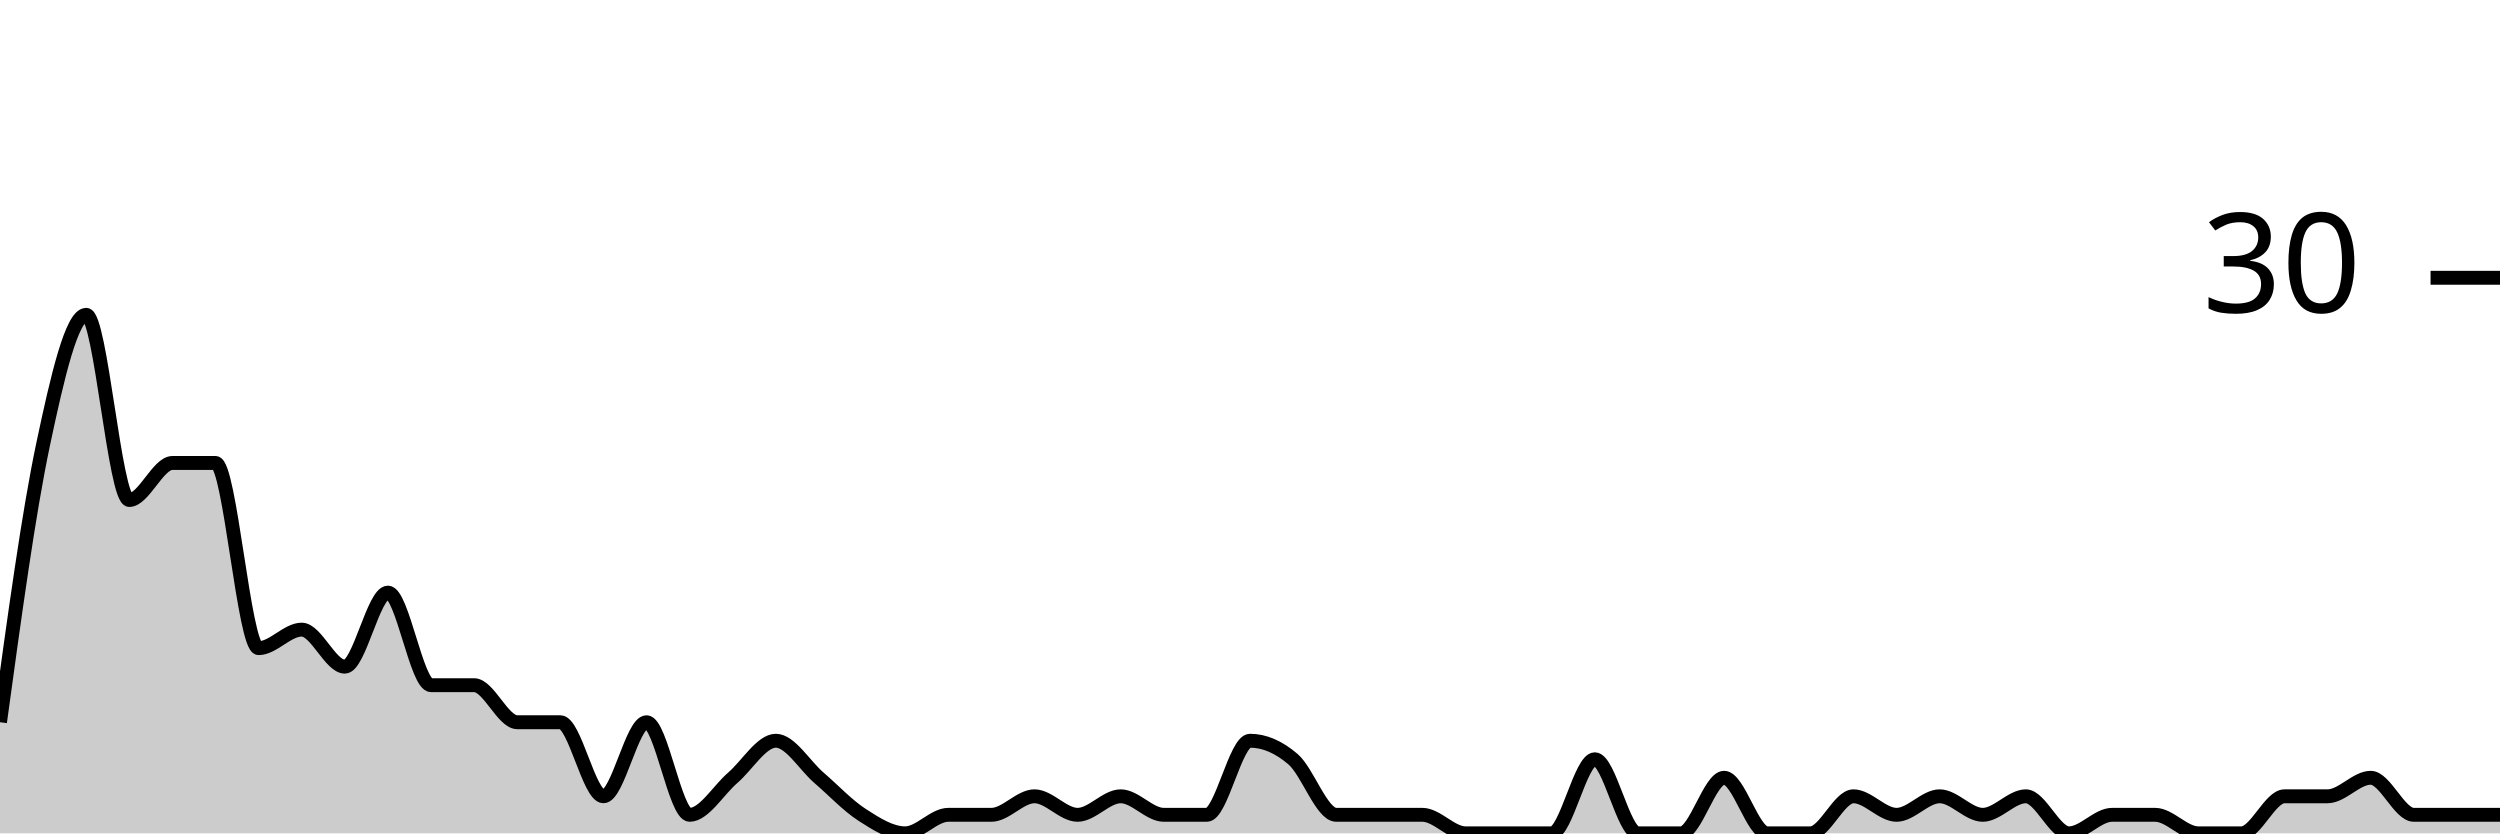
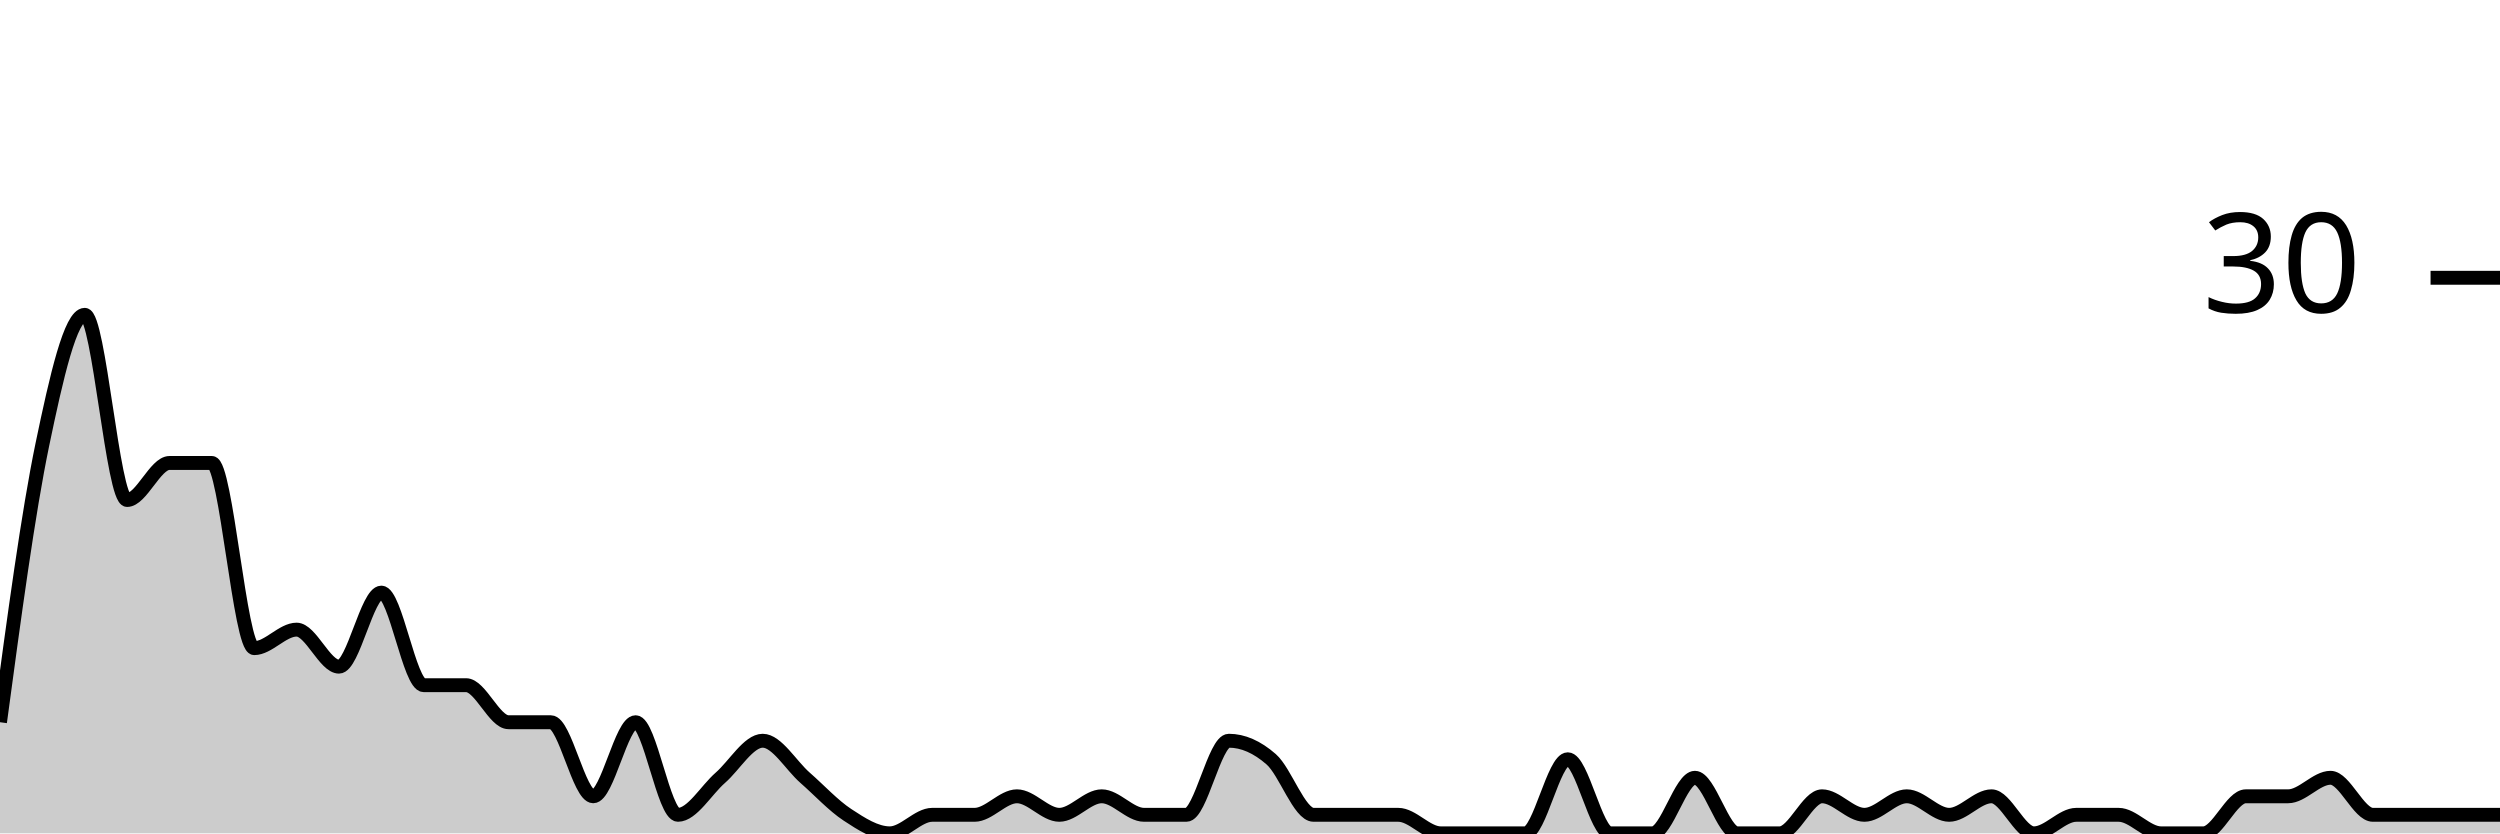
<svg xmlns="http://www.w3.org/2000/svg" viewBox="0 0 180 60">
  <g transform="translate(0,20)">
-     <path class="area" fill="rgba(0, 0, 0, 0.2)" d="M0,32C1.034,24.444,2.069,16.889,3.103,12C4.138,7.111,5.172,2.667,6.207,2.667C7.241,2.667,8.276,16,9.31,16C10.345,16,11.379,13.333,12.414,13.333C13.448,13.333,14.483,13.333,15.517,13.333C16.552,13.333,17.586,26.667,18.621,26.667C19.655,26.667,20.69,25.333,21.724,25.333C22.759,25.333,23.793,28,24.828,28C25.862,28,26.897,22.667,27.931,22.667C28.966,22.667,30,29.333,31.034,29.333C32.069,29.333,33.103,29.333,34.138,29.333C35.172,29.333,36.207,32,37.241,32C38.276,32,39.31,32,40.345,32C41.379,32,42.414,37.333,43.448,37.333C44.483,37.333,45.517,32,46.552,32C47.586,32,48.621,38.667,49.655,38.667C50.69,38.667,51.724,36.889,52.759,36C53.793,35.111,54.828,33.333,55.862,33.333C56.897,33.333,57.931,35.111,58.966,36C60,36.889,61.034,38,62.069,38.667C63.103,39.333,64.138,40,65.172,40C66.207,40,67.241,38.667,68.276,38.667C69.31,38.667,70.345,38.667,71.379,38.667C72.414,38.667,73.448,37.333,74.483,37.333C75.517,37.333,76.552,38.667,77.586,38.667C78.621,38.667,79.655,37.333,80.69,37.333C81.724,37.333,82.759,38.667,83.793,38.667C84.828,38.667,85.862,38.667,86.897,38.667C87.931,38.667,88.966,33.333,90,33.333C91.034,33.333,92.069,33.778,93.103,34.667C94.138,35.556,95.172,38.667,96.207,38.667C97.241,38.667,98.276,38.667,99.31,38.667C100.345,38.667,101.379,38.667,102.414,38.667C103.448,38.667,104.483,40,105.517,40C106.552,40,107.586,40,108.621,40C109.655,40,110.69,40,111.724,40C112.759,40,113.793,34.667,114.828,34.667C115.862,34.667,116.897,40,117.931,40C118.966,40,120,40,121.034,40C122.069,40,123.103,36,124.138,36C125.172,36,126.207,40,127.241,40C128.276,40,129.31,40,130.345,40C131.379,40,132.414,37.333,133.448,37.333C134.483,37.333,135.517,38.667,136.552,38.667C137.586,38.667,138.621,37.333,139.655,37.333C140.69,37.333,141.724,38.667,142.759,38.667C143.793,38.667,144.828,37.333,145.862,37.333C146.897,37.333,147.931,40,148.966,40C150,40,151.034,38.667,152.069,38.667C153.103,38.667,154.138,38.667,155.172,38.667C156.207,38.667,157.241,40,158.276,40C159.31,40,160.345,40,161.379,40C162.414,40,163.448,37.333,164.483,37.333C165.517,37.333,166.552,37.333,167.586,37.333C168.621,37.333,169.655,36,170.69,36C171.724,36,172.759,38.667,173.793,38.667C174.828,38.667,175.862,38.667,176.897,38.667C177.931,38.667,178.966,38.667,180,38.667L180,40C178.966,40,177.931,40,176.897,40C175.862,40,174.828,40,173.793,40C172.759,40,171.724,40,170.69,40C169.655,40,168.621,40,167.586,40C166.552,40,165.517,40,164.483,40C163.448,40,162.414,40,161.379,40C160.345,40,159.31,40,158.276,40C157.241,40,156.207,40,155.172,40C154.138,40,153.103,40,152.069,40C151.034,40,150,40,148.966,40C147.931,40,146.897,40,145.862,40C144.828,40,143.793,40,142.759,40C141.724,40,140.69,40,139.655,40C138.621,40,137.586,40,136.552,40C135.517,40,134.483,40,133.448,40C132.414,40,131.379,40,130.345,40C129.31,40,128.276,40,127.241,40C126.207,40,125.172,40,124.138,40C123.103,40,122.069,40,121.034,40C120,40,118.966,40,117.931,40C116.897,40,115.862,40,114.828,40C113.793,40,112.759,40,111.724,40C110.69,40,109.655,40,108.621,40C107.586,40,106.552,40,105.517,40C104.483,40,103.448,40,102.414,40C101.379,40,100.345,40,99.31,40C98.276,40,97.241,40,96.207,40C95.172,40,94.138,40,93.103,40C92.069,40,91.034,40,90,40C88.966,40,87.931,40,86.897,40C85.862,40,84.828,40,83.793,40C82.759,40,81.724,40,80.69,40C79.655,40,78.621,40,77.586,40C76.552,40,75.517,40,74.483,40C73.448,40,72.414,40,71.379,40C70.345,40,69.31,40,68.276,40C67.241,40,66.207,40,65.172,40C64.138,40,63.103,40,62.069,40C61.034,40,60,40,58.966,40C57.931,40,56.897,40,55.862,40C54.828,40,53.793,40,52.759,40C51.724,40,50.69,40,49.655,40C48.621,40,47.586,40,46.552,40C45.517,40,44.483,40,43.448,40C42.414,40,41.379,40,40.345,40C39.31,40,38.276,40,37.241,40C36.207,40,35.172,40,34.138,40C33.103,40,32.069,40,31.034,40C30,40,28.966,40,27.931,40C26.897,40,25.862,40,24.828,40C23.793,40,22.759,40,21.724,40C20.69,40,19.655,40,18.621,40C17.586,40,16.552,40,15.517,40C14.483,40,13.448,40,12.414,40C11.379,40,10.345,40,9.31,40C8.276,40,7.241,40,6.207,40C5.172,40,4.138,40,3.103,40C2.069,40,1.034,40,0,40Z" />
-     <path class="line" stroke="black" fill="none" d="M0,32C1.034,24.444,2.069,16.889,3.103,12C4.138,7.111,5.172,2.667,6.207,2.667C7.241,2.667,8.276,16,9.31,16C10.345,16,11.379,13.333,12.414,13.333C13.448,13.333,14.483,13.333,15.517,13.333C16.552,13.333,17.586,26.667,18.621,26.667C19.655,26.667,20.69,25.333,21.724,25.333C22.759,25.333,23.793,28,24.828,28C25.862,28,26.897,22.667,27.931,22.667C28.966,22.667,30,29.333,31.034,29.333C32.069,29.333,33.103,29.333,34.138,29.333C35.172,29.333,36.207,32,37.241,32C38.276,32,39.31,32,40.345,32C41.379,32,42.414,37.333,43.448,37.333C44.483,37.333,45.517,32,46.552,32C47.586,32,48.621,38.667,49.655,38.667C50.69,38.667,51.724,36.889,52.759,36C53.793,35.111,54.828,33.333,55.862,33.333C56.897,33.333,57.931,35.111,58.966,36C60,36.889,61.034,38,62.069,38.667C63.103,39.333,64.138,40,65.172,40C66.207,40,67.241,38.667,68.276,38.667C69.31,38.667,70.345,38.667,71.379,38.667C72.414,38.667,73.448,37.333,74.483,37.333C75.517,37.333,76.552,38.667,77.586,38.667C78.621,38.667,79.655,37.333,80.69,37.333C81.724,37.333,82.759,38.667,83.793,38.667C84.828,38.667,85.862,38.667,86.897,38.667C87.931,38.667,88.966,33.333,90,33.333C91.034,33.333,92.069,33.778,93.103,34.667C94.138,35.556,95.172,38.667,96.207,38.667C97.241,38.667,98.276,38.667,99.31,38.667C100.345,38.667,101.379,38.667,102.414,38.667C103.448,38.667,104.483,40,105.517,40C106.552,40,107.586,40,108.621,40C109.655,40,110.69,40,111.724,40C112.759,40,113.793,34.667,114.828,34.667C115.862,34.667,116.897,40,117.931,40C118.966,40,120,40,121.034,40C122.069,40,123.103,36,124.138,36C125.172,36,126.207,40,127.241,40C128.276,40,129.31,40,130.345,40C131.379,40,132.414,37.333,133.448,37.333C134.483,37.333,135.517,38.667,136.552,38.667C137.586,38.667,138.621,37.333,139.655,37.333C140.69,37.333,141.724,38.667,142.759,38.667C143.793,38.667,144.828,37.333,145.862,37.333C146.897,37.333,147.931,40,148.966,40C150,40,151.034,38.667,152.069,38.667C153.103,38.667,154.138,38.667,155.172,38.667C156.207,38.667,157.241,40,158.276,40C159.31,40,160.345,40,161.379,40C162.414,40,163.448,37.333,164.483,37.333C165.517,37.333,166.552,37.333,167.586,37.333C168.621,37.333,169.655,36,170.69,36C171.724,36,172.759,38.667,173.793,38.667C174.828,38.667,175.862,38.667,176.897,38.667C177.931,38.667,178.966,38.667,180,38.667" />
+     <path class="area" fill="rgba(0, 0, 0, 0.2)" d="M0,32C1.017,24.444,2.034,16.889,3.051,12C4.068,7.111,5.085,2.667,6.102,2.667C7.119,2.667,8.136,16,9.153,16C10.169,16,11.186,13.333,12.203,13.333C13.22,13.333,14.237,13.333,15.254,13.333C16.271,13.333,17.288,26.667,18.305,26.667C19.322,26.667,20.339,25.333,21.356,25.333C22.373,25.333,23.39,28,24.407,28C25.424,28,26.441,22.667,27.458,22.667C28.475,22.667,29.492,29.333,30.508,29.333C31.525,29.333,32.542,29.333,33.559,29.333C34.576,29.333,35.593,32,36.61,32C37.627,32,38.644,32,39.661,32C40.678,32,41.695,37.333,42.712,37.333C43.729,37.333,44.746,32,45.763,32C46.78,32,47.797,38.667,48.814,38.667C49.831,38.667,50.847,36.889,51.864,36C52.881,35.111,53.898,33.333,54.915,33.333C55.932,33.333,56.949,35.111,57.966,36C58.983,36.889,60,38,61.017,38.667C62.034,39.333,63.051,40,64.068,40C65.085,40,66.102,38.667,67.119,38.667C68.136,38.667,69.153,38.667,70.169,38.667C71.186,38.667,72.203,37.333,73.22,37.333C74.237,37.333,75.254,38.667,76.271,38.667C77.288,38.667,78.305,37.333,79.322,37.333C80.339,37.333,81.356,38.667,82.373,38.667C83.39,38.667,84.407,38.667,85.424,38.667C86.441,38.667,87.458,33.333,88.475,33.333C89.492,33.333,90.508,33.778,91.525,34.667C92.542,35.556,93.559,38.667,94.576,38.667C95.593,38.667,96.61,38.667,97.627,38.667C98.644,38.667,99.661,38.667,100.678,38.667C101.695,38.667,102.712,40,103.729,40C104.746,40,105.763,40,106.78,40C107.797,40,108.814,40,109.831,40C110.847,40,111.864,34.667,112.881,34.667C113.898,34.667,114.915,40,115.932,40C116.949,40,117.966,40,118.983,40C120,40,121.017,36,122.034,36C123.051,36,124.068,40,125.085,40C126.102,40,127.119,40,128.136,40C129.153,40,130.169,37.333,131.186,37.333C132.203,37.333,133.22,38.667,134.237,38.667C135.254,38.667,136.271,37.333,137.288,37.333C138.305,37.333,139.322,38.667,140.339,38.667C141.356,38.667,142.373,37.333,143.39,37.333C144.407,37.333,145.424,40,146.441,40C147.458,40,148.475,38.667,149.492,38.667C150.508,38.667,151.525,38.667,152.542,38.667C153.559,38.667,154.576,40,155.593,40C156.61,40,157.627,40,158.644,40C159.661,40,160.678,37.333,161.695,37.333C162.712,37.333,163.729,37.333,164.746,37.333C165.763,37.333,166.78,36,167.797,36C168.814,36,169.831,38.667,170.847,38.667C171.864,38.667,172.881,38.667,173.898,38.667C174.915,38.667,175.932,38.667,176.949,38.667C177.966,38.667,178.983,38.667,180,38.667L180,40C178.983,40,177.966,40,176.949,40C175.932,40,174.915,40,173.898,40C172.881,40,171.864,40,170.847,40C169.831,40,168.814,40,167.797,40C166.78,40,165.763,40,164.746,40C163.729,40,162.712,40,161.695,40C160.678,40,159.661,40,158.644,40C157.627,40,156.61,40,155.593,40C154.576,40,153.559,40,152.542,40C151.525,40,150.508,40,149.492,40C148.475,40,147.458,40,146.441,40C145.424,40,144.407,40,143.39,40C142.373,40,141.356,40,140.339,40C139.322,40,138.305,40,137.288,40C136.271,40,135.254,40,134.237,40C133.22,40,132.203,40,131.186,40C130.169,40,129.153,40,128.136,40C127.119,40,126.102,40,125.085,40C124.068,40,123.051,40,122.034,40C121.017,40,120,40,118.983,40C117.966,40,116.949,40,115.932,40C114.915,40,113.898,40,112.881,40C111.864,40,110.847,40,109.831,40C108.814,40,107.797,40,106.78,40C105.763,40,104.746,40,103.729,40C102.712,40,101.695,40,100.678,40C99.661,40,98.644,40,97.627,40C96.61,40,95.593,40,94.576,40C93.559,40,92.542,40,91.525,40C90.508,40,89.492,40,88.475,40C87.458,40,86.441,40,85.424,40C84.407,40,83.39,40,82.373,40C81.356,40,80.339,40,79.322,40C78.305,40,77.288,40,76.271,40C75.254,40,74.237,40,73.22,40C72.203,40,71.186,40,70.169,40C69.153,40,68.136,40,67.119,40C66.102,40,65.085,40,64.068,40C63.051,40,62.034,40,61.017,40C60,40,58.983,40,57.966,40C56.949,40,55.932,40,54.915,40C53.898,40,52.881,40,51.864,40C50.847,40,49.831,40,48.814,40C47.797,40,46.78,40,45.763,40C44.746,40,43.729,40,42.712,40C41.695,40,40.678,40,39.661,40C38.644,40,37.627,40,36.61,40C35.593,40,34.576,40,33.559,40C32.542,40,31.525,40,30.508,40C29.492,40,28.475,40,27.458,40C26.441,40,25.424,40,24.407,40C23.39,40,22.373,40,21.356,40C20.339,40,19.322,40,18.305,40C17.288,40,16.271,40,15.254,40C14.237,40,13.22,40,12.203,40C11.186,40,10.169,40,9.153,40C8.136,40,7.119,40,6.102,40C5.085,40,4.068,40,3.051,40C2.034,40,1.017,40,0,40Z" />
+     <path class="line" stroke="black" fill="none" d="M0,32C1.017,24.444,2.034,16.889,3.051,12C4.068,7.111,5.085,2.667,6.102,2.667C7.119,2.667,8.136,16,9.153,16C10.169,16,11.186,13.333,12.203,13.333C13.22,13.333,14.237,13.333,15.254,13.333C16.271,13.333,17.288,26.667,18.305,26.667C19.322,26.667,20.339,25.333,21.356,25.333C22.373,25.333,23.39,28,24.407,28C25.424,28,26.441,22.667,27.458,22.667C28.475,22.667,29.492,29.333,30.508,29.333C31.525,29.333,32.542,29.333,33.559,29.333C34.576,29.333,35.593,32,36.61,32C37.627,32,38.644,32,39.661,32C40.678,32,41.695,37.333,42.712,37.333C43.729,37.333,44.746,32,45.763,32C46.78,32,47.797,38.667,48.814,38.667C49.831,38.667,50.847,36.889,51.864,36C52.881,35.111,53.898,33.333,54.915,33.333C55.932,33.333,56.949,35.111,57.966,36C58.983,36.889,60,38,61.017,38.667C62.034,39.333,63.051,40,64.068,40C65.085,40,66.102,38.667,67.119,38.667C68.136,38.667,69.153,38.667,70.169,38.667C71.186,38.667,72.203,37.333,73.22,37.333C74.237,37.333,75.254,38.667,76.271,38.667C77.288,38.667,78.305,37.333,79.322,37.333C80.339,37.333,81.356,38.667,82.373,38.667C83.39,38.667,84.407,38.667,85.424,38.667C86.441,38.667,87.458,33.333,88.475,33.333C89.492,33.333,90.508,33.778,91.525,34.667C92.542,35.556,93.559,38.667,94.576,38.667C95.593,38.667,96.61,38.667,97.627,38.667C98.644,38.667,99.661,38.667,100.678,38.667C101.695,38.667,102.712,40,103.729,40C104.746,40,105.763,40,106.78,40C107.797,40,108.814,40,109.831,40C110.847,40,111.864,34.667,112.881,34.667C113.898,34.667,114.915,40,115.932,40C116.949,40,117.966,40,118.983,40C120,40,121.017,36,122.034,36C123.051,36,124.068,40,125.085,40C126.102,40,127.119,40,128.136,40C129.153,40,130.169,37.333,131.186,37.333C132.203,37.333,133.22,38.667,134.237,38.667C135.254,38.667,136.271,37.333,137.288,37.333C138.305,37.333,139.322,38.667,140.339,38.667C141.356,38.667,142.373,37.333,143.39,37.333C144.407,37.333,145.424,40,146.441,40C147.458,40,148.475,38.667,149.492,38.667C150.508,38.667,151.525,38.667,152.542,38.667C153.559,38.667,154.576,40,155.593,40C156.61,40,157.627,40,158.644,40C159.661,40,160.678,37.333,161.695,37.333C162.712,37.333,163.729,37.333,164.746,37.333C165.763,37.333,166.78,36,167.797,36C168.814,36,169.831,38.667,170.847,38.667C171.864,38.667,172.881,38.667,173.898,38.667C174.915,38.667,175.932,38.667,176.949,38.667C177.966,38.667,178.983,38.667,180,38.667" />
    <path class="axis-ceiling" stroke-width="1" stroke="black" fill="none" d="M175,0L180,0" />
    <text class="axis-ceiling-label" font-family="sans-serif" text-anchor="end" font-size="10px" x="170" y="2.5">30</text>
  </g>
</svg>
